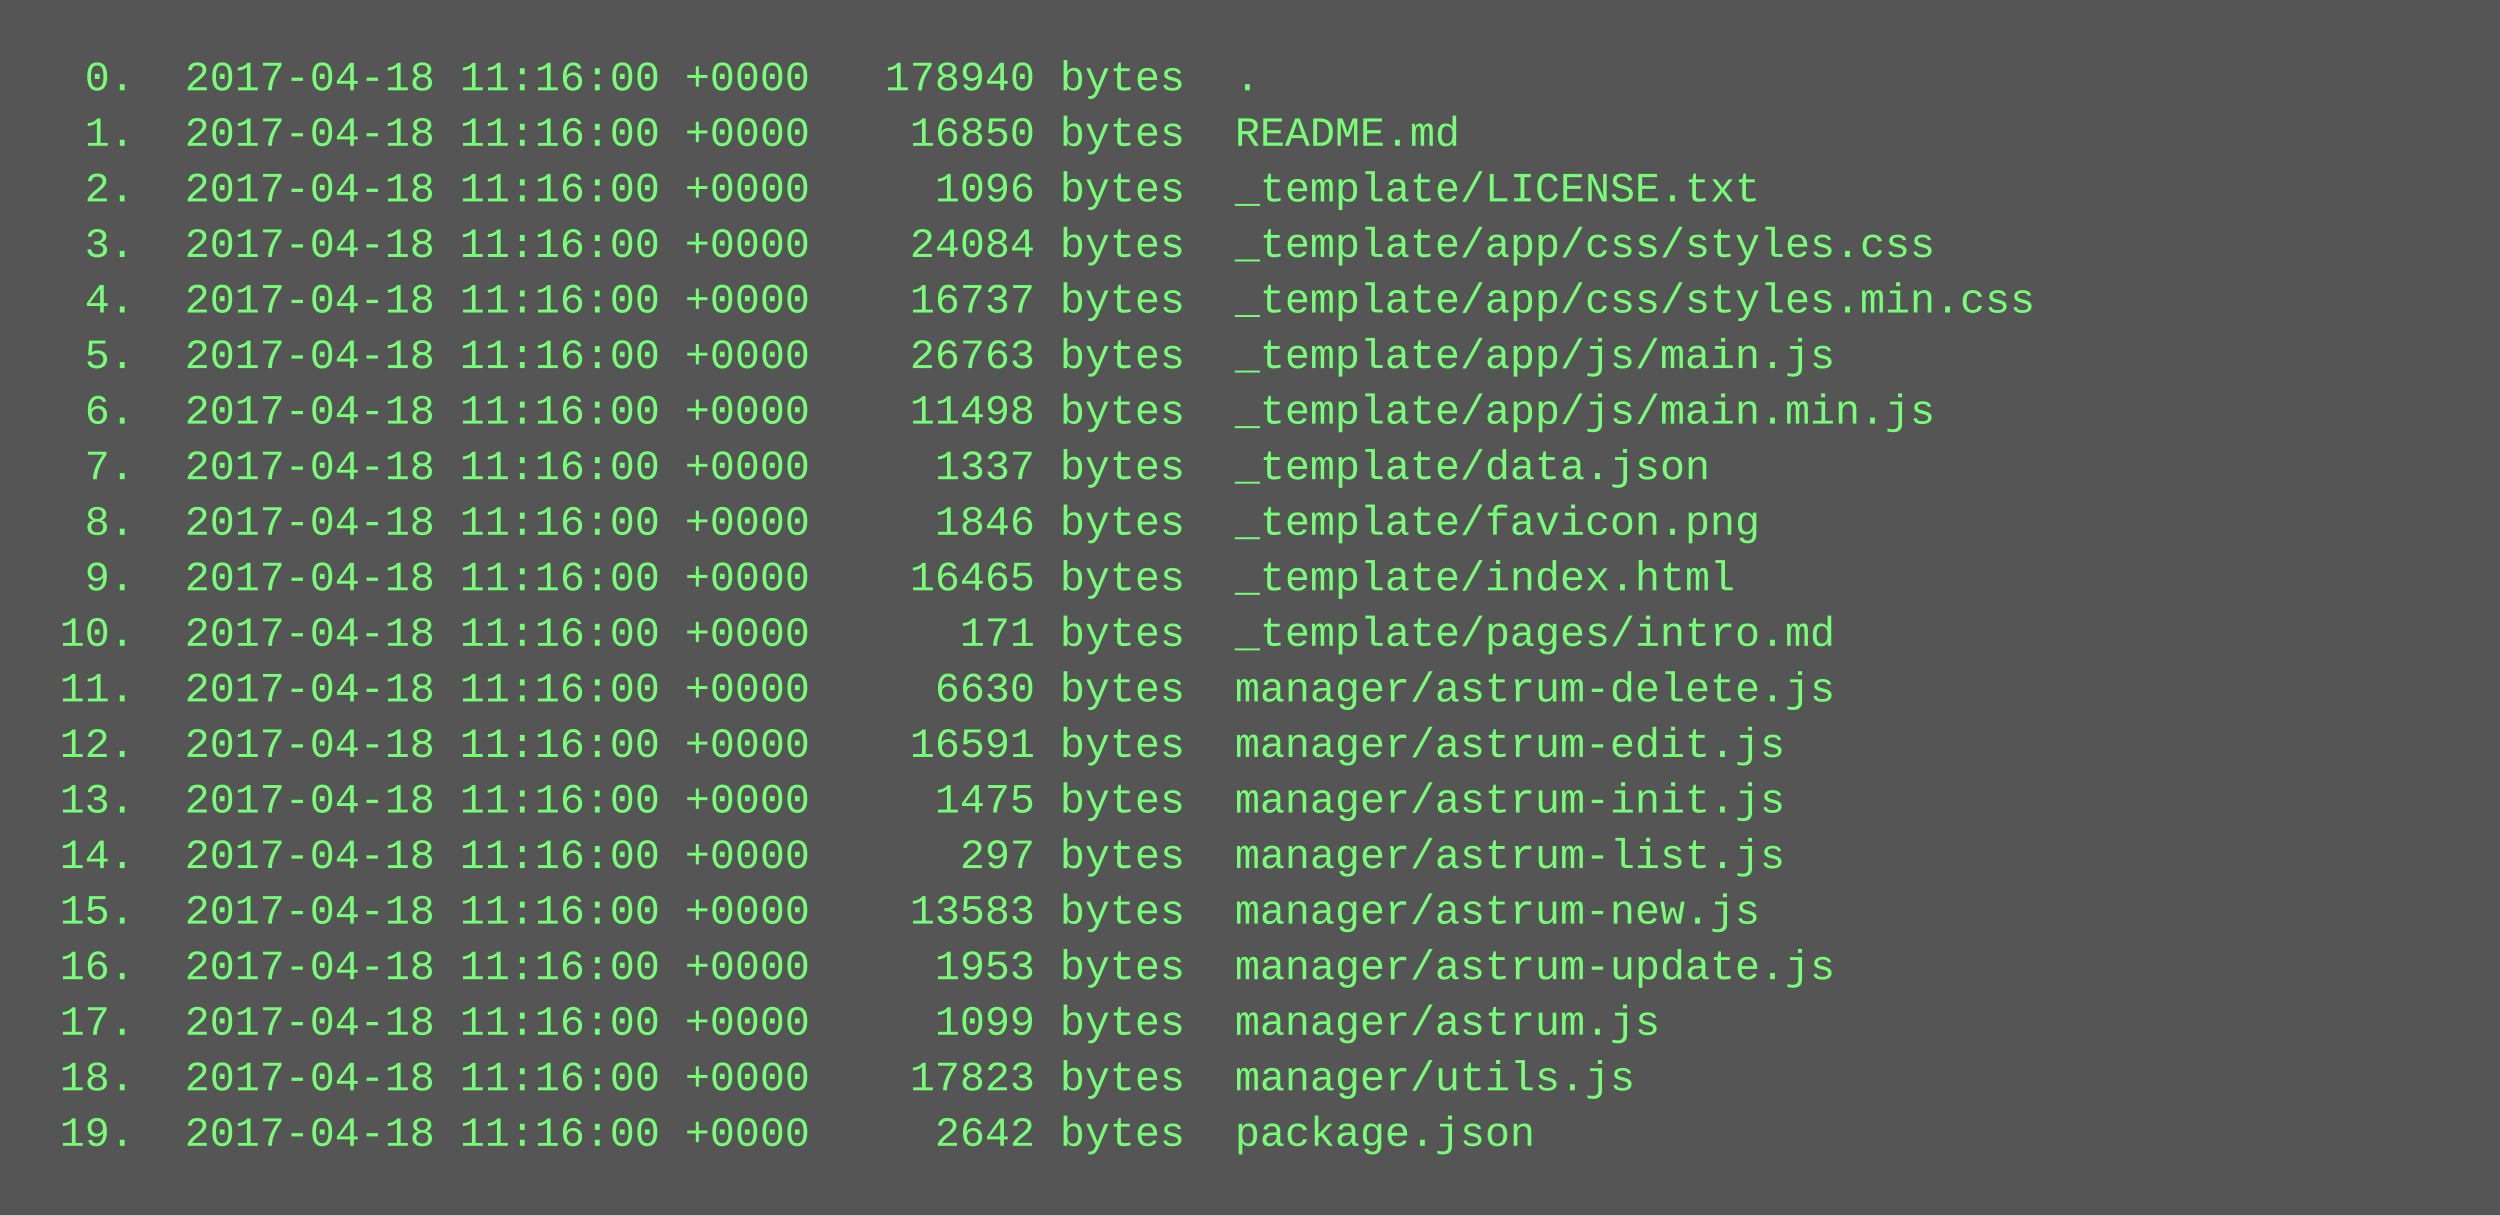
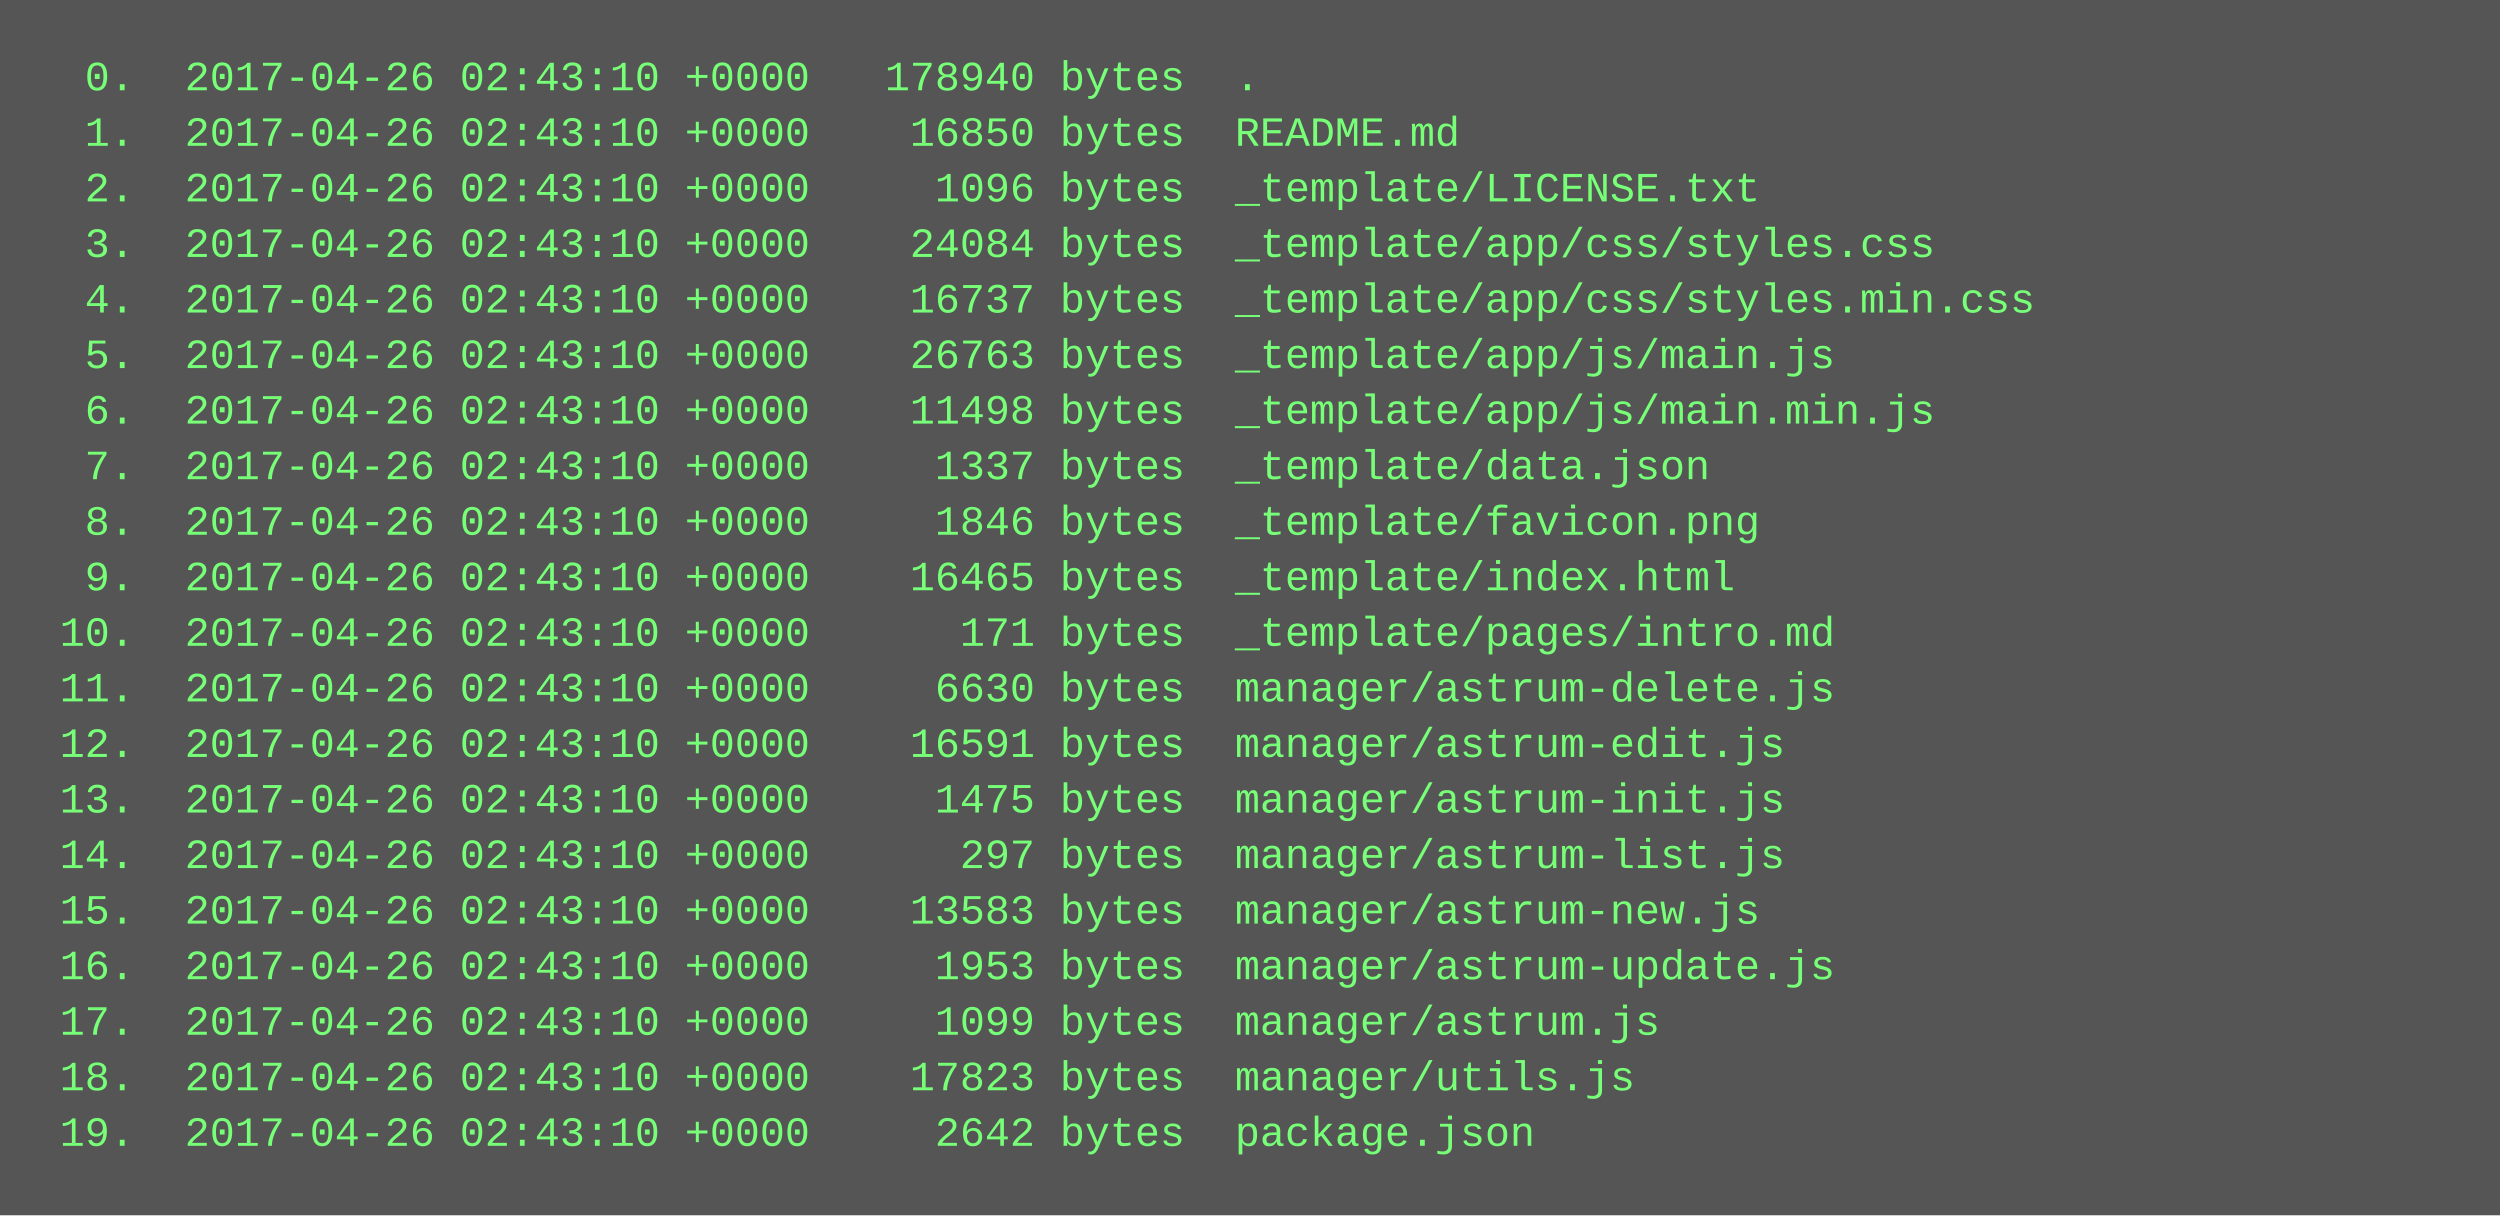
<svg xmlns="http://www.w3.org/2000/svg" height="350" width="720">
  <rect height="350" fill="#555" width="720" />
  <text fill="#7f7" font-family="Courier New" font-size="12" xml:space="preserve">
-     <tspan x="10" y="26">  0.  2017-04-18 11:16:00 +0000   178940 bytes  .</tspan>
-     <tspan x="10" y="42">  1.  2017-04-18 11:16:00 +0000    16850 bytes  README.md</tspan>
-     <tspan x="10" y="58">  2.  2017-04-18 11:16:00 +0000     1096 bytes  _template/LICENSE.txt</tspan>
-     <tspan x="10" y="74">  3.  2017-04-18 11:16:00 +0000    24084 bytes  _template/app/css/styles.css</tspan>
-     <tspan x="10" y="90">  4.  2017-04-18 11:16:00 +0000    16737 bytes  _template/app/css/styles.min.css</tspan>
-     <tspan x="10" y="106">  5.  2017-04-18 11:16:00 +0000    26763 bytes  _template/app/js/main.js</tspan>
-     <tspan x="10" y="122">  6.  2017-04-18 11:16:00 +0000    11498 bytes  _template/app/js/main.min.js</tspan>
-     <tspan x="10" y="138">  7.  2017-04-18 11:16:00 +0000     1337 bytes  _template/data.json</tspan>
-     <tspan x="10" y="154">  8.  2017-04-18 11:16:00 +0000     1846 bytes  _template/favicon.png</tspan>
-     <tspan x="10" y="170">  9.  2017-04-18 11:16:00 +0000    16465 bytes  _template/index.html</tspan>
-     <tspan x="10" y="186"> 10.  2017-04-18 11:16:00 +0000      171 bytes  _template/pages/intro.md</tspan>
-     <tspan x="10" y="202"> 11.  2017-04-18 11:16:00 +0000     6630 bytes  manager/astrum-delete.js</tspan>
-     <tspan x="10" y="218"> 12.  2017-04-18 11:16:00 +0000    16591 bytes  manager/astrum-edit.js</tspan>
-     <tspan x="10" y="234"> 13.  2017-04-18 11:16:00 +0000     1475 bytes  manager/astrum-init.js</tspan>
-     <tspan x="10" y="250"> 14.  2017-04-18 11:16:00 +0000      297 bytes  manager/astrum-list.js</tspan>
-     <tspan x="10" y="266"> 15.  2017-04-18 11:16:00 +0000    13583 bytes  manager/astrum-new.js</tspan>
-     <tspan x="10" y="282"> 16.  2017-04-18 11:16:00 +0000     1953 bytes  manager/astrum-update.js</tspan>
-     <tspan x="10" y="298"> 17.  2017-04-18 11:16:00 +0000     1099 bytes  manager/astrum.js</tspan>
-     <tspan x="10" y="314"> 18.  2017-04-18 11:16:00 +0000    17823 bytes  manager/utils.js</tspan>
-     <tspan x="10" y="330"> 19.  2017-04-18 11:16:00 +0000     2642 bytes  package.json</tspan>
+     <tspan x="10" y="26">  0.  2017-04-26 02:43:10 +0000   178940 bytes  .</tspan>
+     <tspan x="10" y="42">  1.  2017-04-26 02:43:10 +0000    16850 bytes  README.md</tspan>
+     <tspan x="10" y="58">  2.  2017-04-26 02:43:10 +0000     1096 bytes  _template/LICENSE.txt</tspan>
+     <tspan x="10" y="74">  3.  2017-04-26 02:43:10 +0000    24084 bytes  _template/app/css/styles.css</tspan>
+     <tspan x="10" y="90">  4.  2017-04-26 02:43:10 +0000    16737 bytes  _template/app/css/styles.min.css</tspan>
+     <tspan x="10" y="106">  5.  2017-04-26 02:43:10 +0000    26763 bytes  _template/app/js/main.js</tspan>
+     <tspan x="10" y="122">  6.  2017-04-26 02:43:10 +0000    11498 bytes  _template/app/js/main.min.js</tspan>
+     <tspan x="10" y="138">  7.  2017-04-26 02:43:10 +0000     1337 bytes  _template/data.json</tspan>
+     <tspan x="10" y="154">  8.  2017-04-26 02:43:10 +0000     1846 bytes  _template/favicon.png</tspan>
+     <tspan x="10" y="170">  9.  2017-04-26 02:43:10 +0000    16465 bytes  _template/index.html</tspan>
+     <tspan x="10" y="186"> 10.  2017-04-26 02:43:10 +0000      171 bytes  _template/pages/intro.md</tspan>
+     <tspan x="10" y="202"> 11.  2017-04-26 02:43:10 +0000     6630 bytes  manager/astrum-delete.js</tspan>
+     <tspan x="10" y="218"> 12.  2017-04-26 02:43:10 +0000    16591 bytes  manager/astrum-edit.js</tspan>
+     <tspan x="10" y="234"> 13.  2017-04-26 02:43:10 +0000     1475 bytes  manager/astrum-init.js</tspan>
+     <tspan x="10" y="250"> 14.  2017-04-26 02:43:10 +0000      297 bytes  manager/astrum-list.js</tspan>
+     <tspan x="10" y="266"> 15.  2017-04-26 02:43:10 +0000    13583 bytes  manager/astrum-new.js</tspan>
+     <tspan x="10" y="282"> 16.  2017-04-26 02:43:10 +0000     1953 bytes  manager/astrum-update.js</tspan>
+     <tspan x="10" y="298"> 17.  2017-04-26 02:43:10 +0000     1099 bytes  manager/astrum.js</tspan>
+     <tspan x="10" y="314"> 18.  2017-04-26 02:43:10 +0000    17823 bytes  manager/utils.js</tspan>
+     <tspan x="10" y="330"> 19.  2017-04-26 02:43:10 +0000     2642 bytes  package.json</tspan>
  </text>
</svg>
